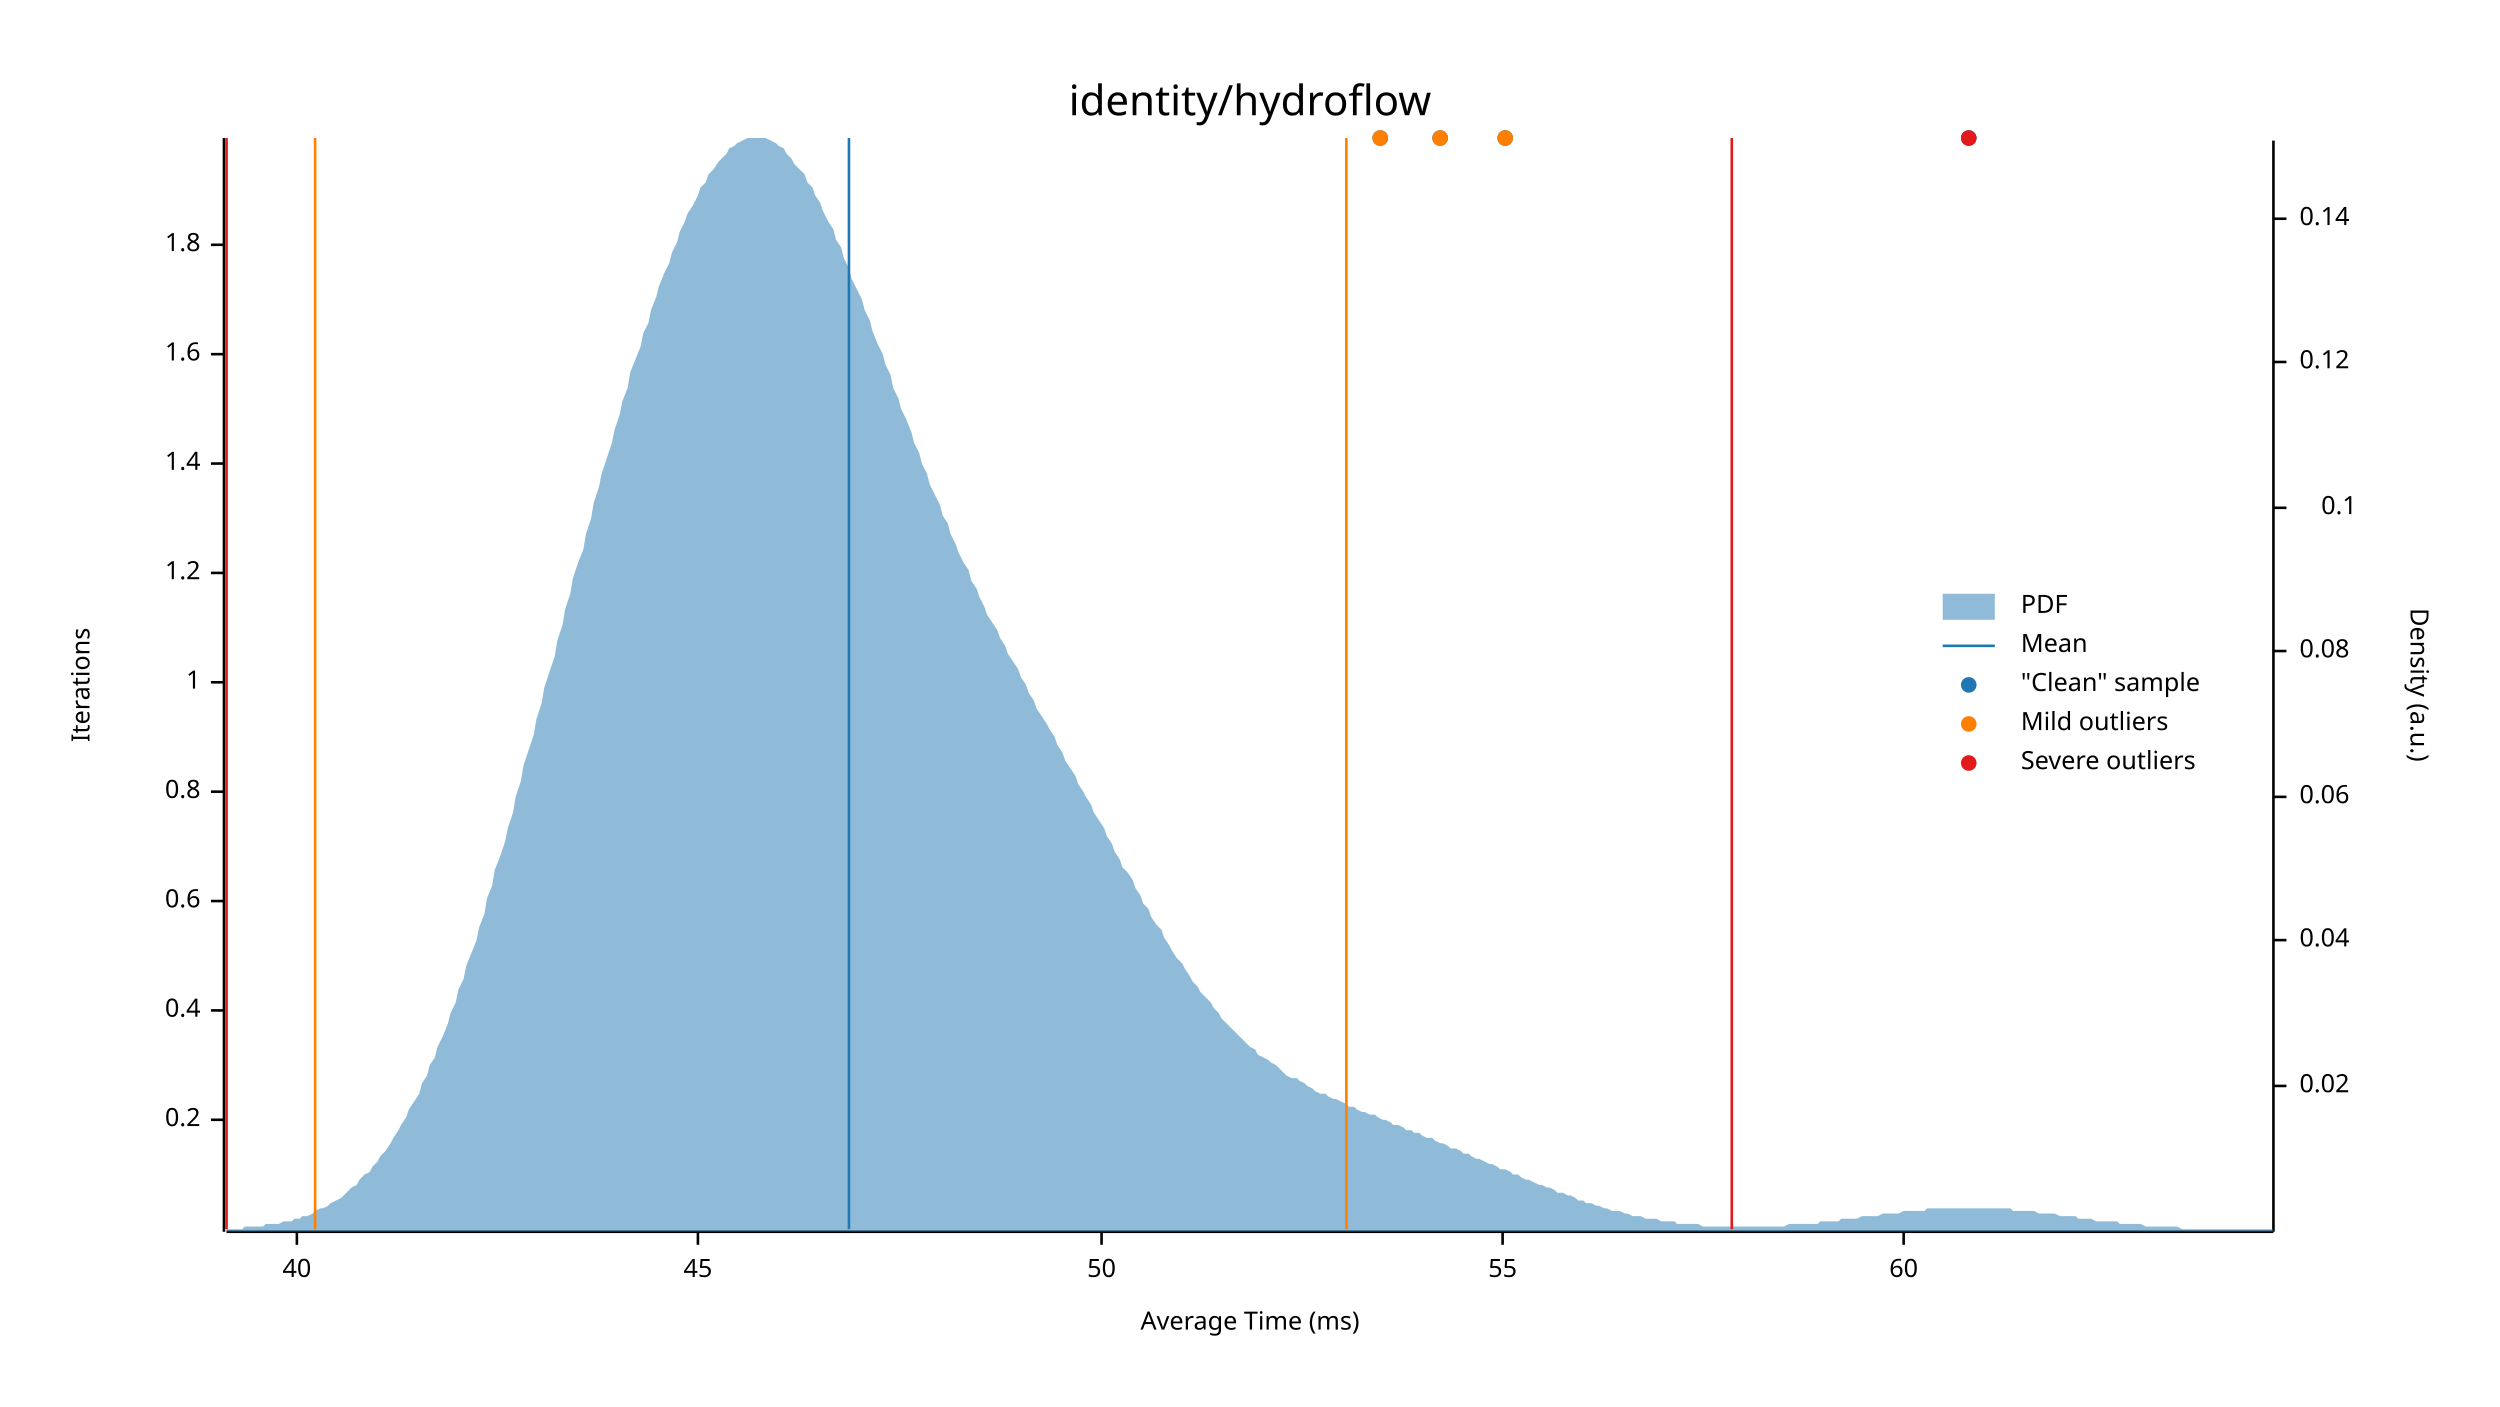
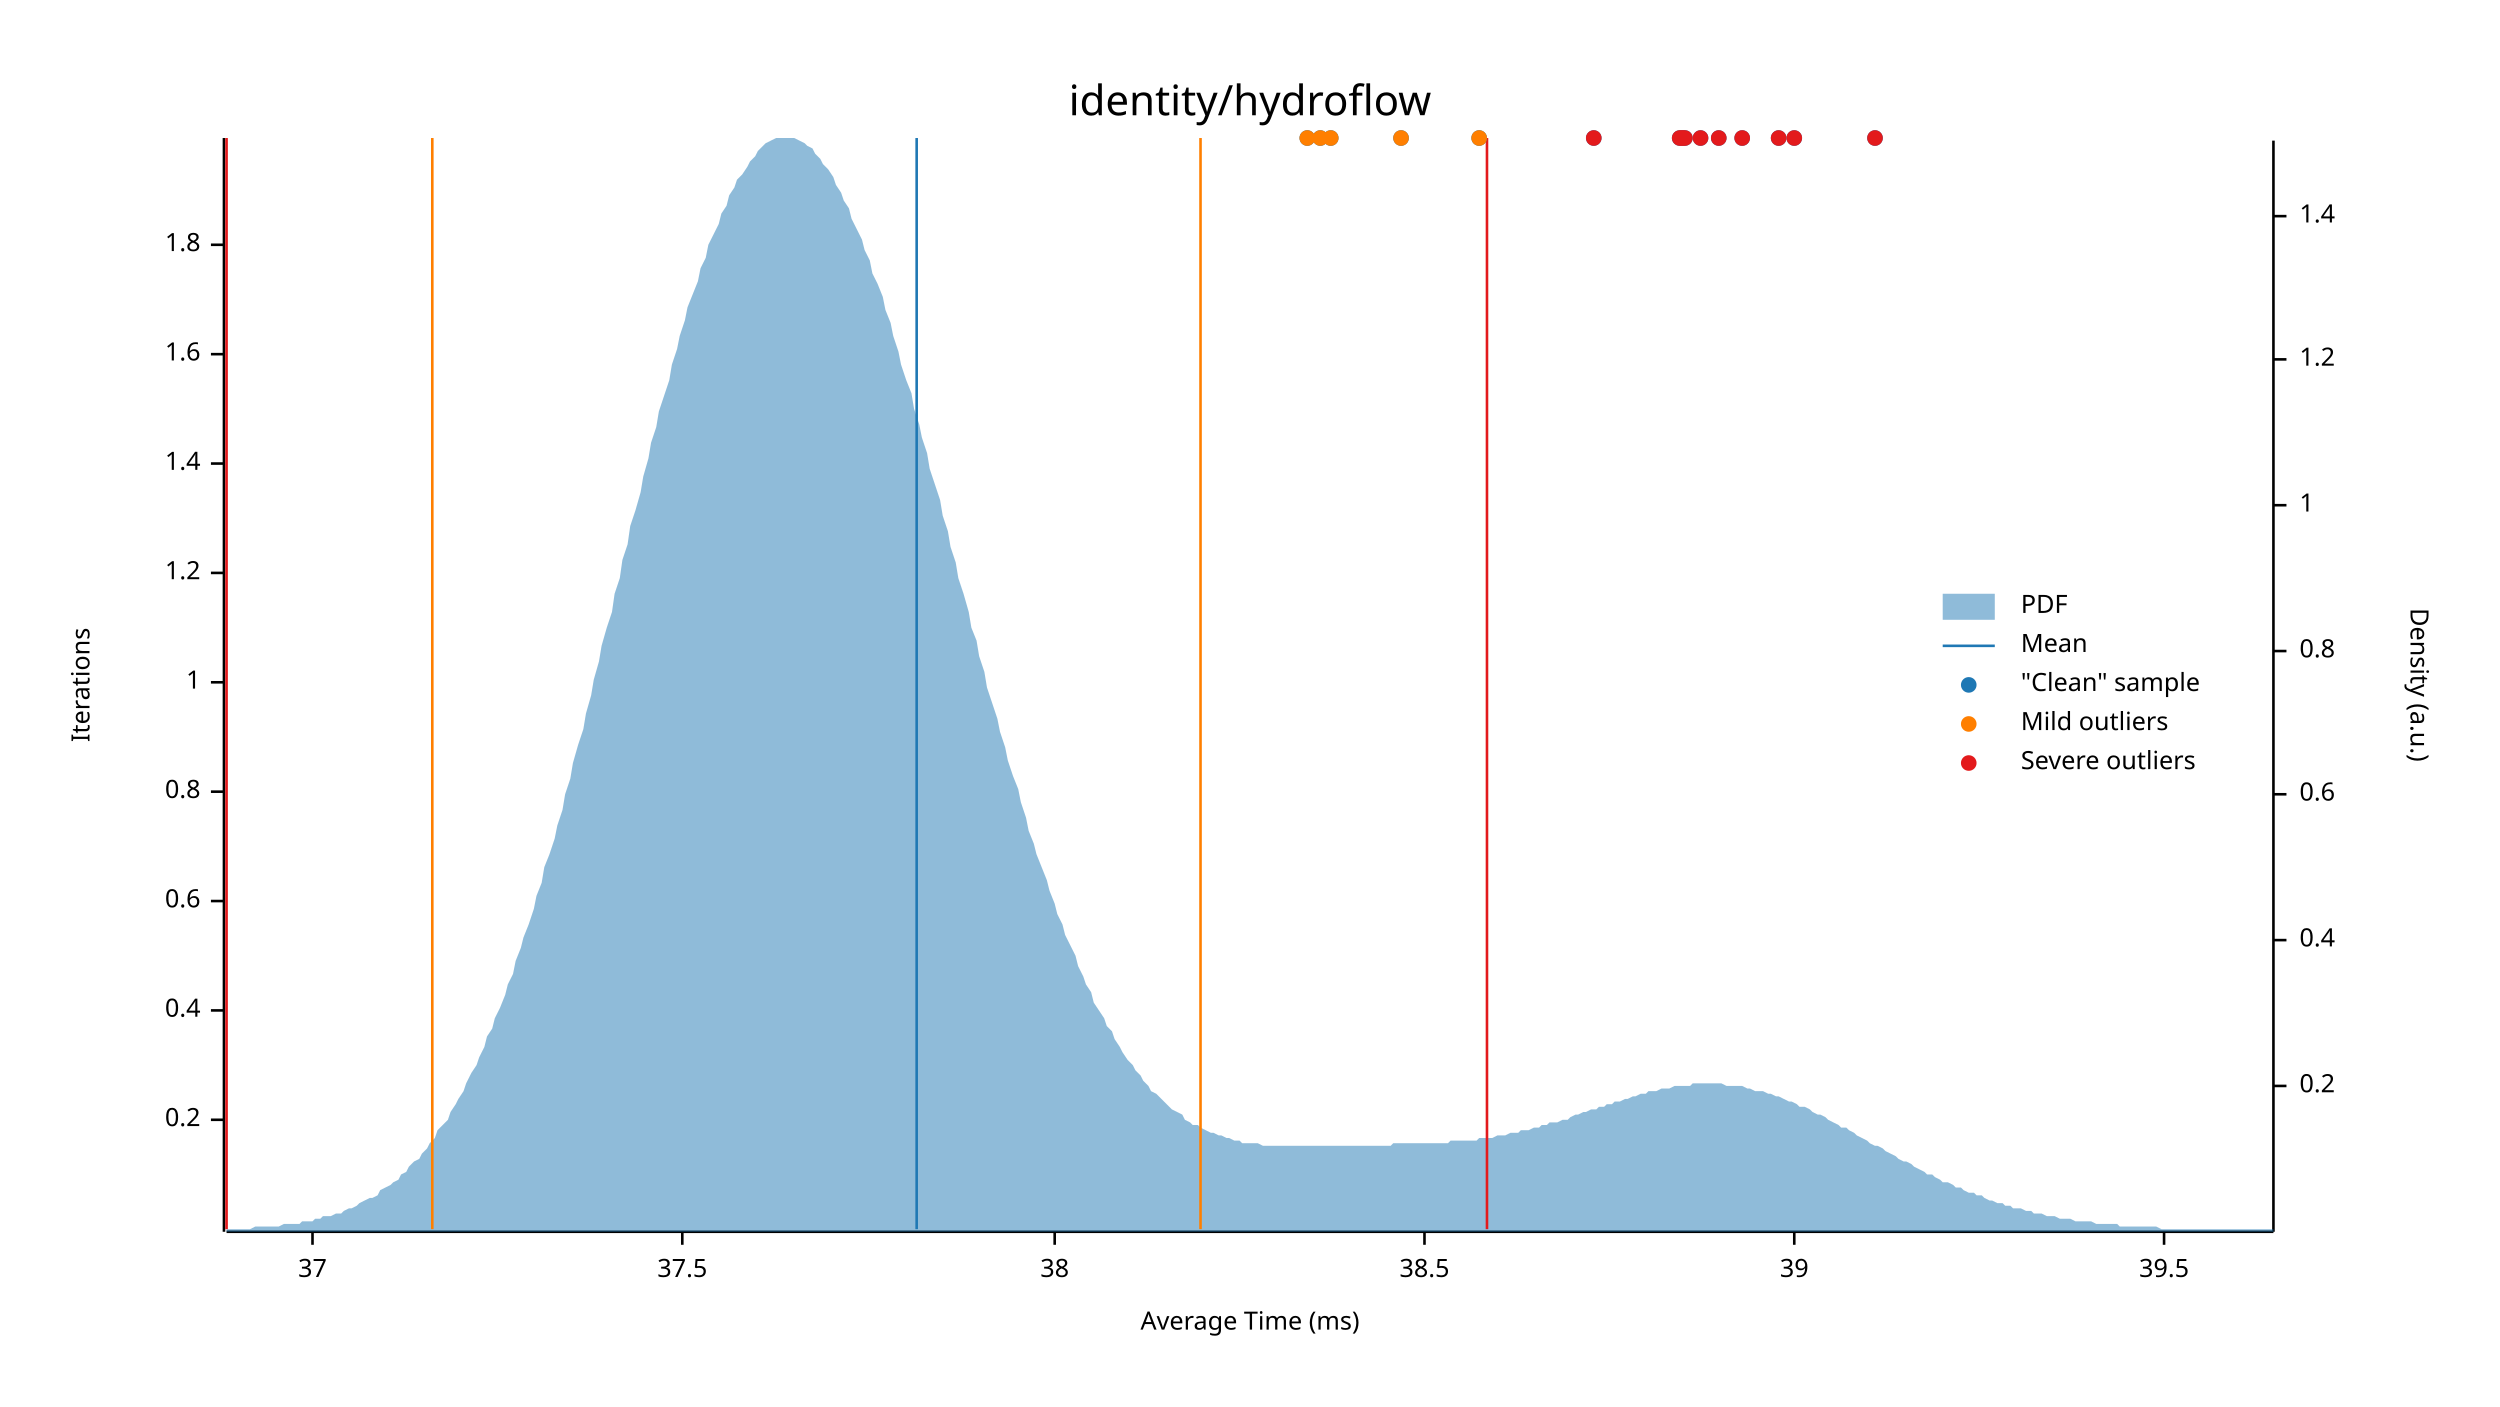
<svg xmlns="http://www.w3.org/2000/svg" width="960" height="540" viewBox="0 0 960 540">
  <text x="480" y="32" dy="0.76em" text-anchor="middle" font-family="sans-serif" font-size="16.129" opacity="1" fill="#000000">
identity/hydroflow
</text>
  <text x="27" y="263" dy="0.76em" text-anchor="middle" font-family="sans-serif" font-size="9.677" opacity="1" fill="#000000" transform="rotate(270, 27, 263)">
Iterations
</text>
  <text x="480" y="513" dy="-0.5ex" text-anchor="middle" font-family="sans-serif" font-size="9.677" opacity="1" fill="#000000">
Average Time (ms)
</text>
  <polyline fill="none" opacity="1" stroke="#000000" stroke-width="1" points="86,53 86,473 " />
  <text x="77" y="430" dy="0.5ex" text-anchor="end" font-family="sans-serif" font-size="9.677" opacity="1" fill="#000000">
0.2
</text>
  <polyline fill="none" opacity="1" stroke="#000000" stroke-width="1" points="81,430 86,430 " />
  <text x="77" y="388" dy="0.5ex" text-anchor="end" font-family="sans-serif" font-size="9.677" opacity="1" fill="#000000">
0.4
</text>
  <polyline fill="none" opacity="1" stroke="#000000" stroke-width="1" points="81,388 86,388 " />
  <text x="77" y="346" dy="0.5ex" text-anchor="end" font-family="sans-serif" font-size="9.677" opacity="1" fill="#000000">
0.6
</text>
  <polyline fill="none" opacity="1" stroke="#000000" stroke-width="1" points="81,346 86,346 " />
  <text x="77" y="304" dy="0.5ex" text-anchor="end" font-family="sans-serif" font-size="9.677" opacity="1" fill="#000000">
0.8
</text>
  <polyline fill="none" opacity="1" stroke="#000000" stroke-width="1" points="81,304 86,304 " />
  <text x="77" y="262" dy="0.5ex" text-anchor="end" font-family="sans-serif" font-size="9.677" opacity="1" fill="#000000">
1
</text>
  <polyline fill="none" opacity="1" stroke="#000000" stroke-width="1" points="81,262 86,262 " />
  <text x="77" y="220" dy="0.5ex" text-anchor="end" font-family="sans-serif" font-size="9.677" opacity="1" fill="#000000">
1.2
</text>
  <polyline fill="none" opacity="1" stroke="#000000" stroke-width="1" points="81,220 86,220 " />
  <text x="77" y="178" dy="0.5ex" text-anchor="end" font-family="sans-serif" font-size="9.677" opacity="1" fill="#000000">
1.4
</text>
  <polyline fill="none" opacity="1" stroke="#000000" stroke-width="1" points="81,178 86,178 " />
  <text x="77" y="136" dy="0.5ex" text-anchor="end" font-family="sans-serif" font-size="9.677" opacity="1" fill="#000000">
1.6
</text>
  <polyline fill="none" opacity="1" stroke="#000000" stroke-width="1" points="81,136 86,136 " />
  <text x="77" y="94" dy="0.5ex" text-anchor="end" font-family="sans-serif" font-size="9.677" opacity="1" fill="#000000">
1.8
</text>
  <polyline fill="none" opacity="1" stroke="#000000" stroke-width="1" points="81,94 86,94 " />
  <polyline fill="none" opacity="1" stroke="#000000" stroke-width="1" points="87,473 873,473 " />
-   <text x="114" y="483" dy="0.76em" text-anchor="middle" font-family="sans-serif" font-size="9.677" opacity="1" fill="#000000">
- 40
+   <text x="120" y="483" dy="0.76em" text-anchor="middle" font-family="sans-serif" font-size="9.677" opacity="1" fill="#000000">
+ 37
</text>
-   <polyline fill="none" opacity="1" stroke="#000000" stroke-width="1" points="114,473 114,478 " />
-   <text x="268" y="483" dy="0.76em" text-anchor="middle" font-family="sans-serif" font-size="9.677" opacity="1" fill="#000000">
- 45
+   <polyline fill="none" opacity="1" stroke="#000000" stroke-width="1" points="120,473 120,478 " />
+   <text x="262" y="483" dy="0.76em" text-anchor="middle" font-family="sans-serif" font-size="9.677" opacity="1" fill="#000000">
+ 37.5
</text>
-   <polyline fill="none" opacity="1" stroke="#000000" stroke-width="1" points="268,473 268,478 " />
-   <text x="423" y="483" dy="0.76em" text-anchor="middle" font-family="sans-serif" font-size="9.677" opacity="1" fill="#000000">
- 50
+   <polyline fill="none" opacity="1" stroke="#000000" stroke-width="1" points="262,473 262,478 " />
+   <text x="405" y="483" dy="0.76em" text-anchor="middle" font-family="sans-serif" font-size="9.677" opacity="1" fill="#000000">
+ 38
</text>
-   <polyline fill="none" opacity="1" stroke="#000000" stroke-width="1" points="423,473 423,478 " />
-   <text x="577" y="483" dy="0.76em" text-anchor="middle" font-family="sans-serif" font-size="9.677" opacity="1" fill="#000000">
- 55
+   <polyline fill="none" opacity="1" stroke="#000000" stroke-width="1" points="405,473 405,478 " />
+   <text x="547" y="483" dy="0.76em" text-anchor="middle" font-family="sans-serif" font-size="9.677" opacity="1" fill="#000000">
+ 38.5
</text>
-   <polyline fill="none" opacity="1" stroke="#000000" stroke-width="1" points="577,473 577,478 " />
-   <text x="731" y="483" dy="0.76em" text-anchor="middle" font-family="sans-serif" font-size="9.677" opacity="1" fill="#000000">
- 60
+   <polyline fill="none" opacity="1" stroke="#000000" stroke-width="1" points="547,473 547,478 " />
+   <text x="689" y="483" dy="0.76em" text-anchor="middle" font-family="sans-serif" font-size="9.677" opacity="1" fill="#000000">
+ 39
</text>
-   <polyline fill="none" opacity="1" stroke="#000000" stroke-width="1" points="731,473 731,478 " />
+   <polyline fill="none" opacity="1" stroke="#000000" stroke-width="1" points="689,473 689,478 " />
+   <text x="831" y="483" dy="0.76em" text-anchor="middle" font-family="sans-serif" font-size="9.677" opacity="1" fill="#000000">
+ 39.5
+ </text>
+   <polyline fill="none" opacity="1" stroke="#000000" stroke-width="1" points="831,473 831,478 " />
  <text x="933" y="263" dy="0.76em" text-anchor="middle" font-family="sans-serif" font-size="9.677" opacity="1" fill="#000000" transform="rotate(90, 933, 263)">
Density (a.u.)
</text>
  <polyline fill="none" opacity="1" stroke="#000000" stroke-width="1" points="873,54 873,473 " />
  <text x="883" y="417" dy="0.5ex" text-anchor="start" font-family="sans-serif" font-size="9.677" opacity="1" fill="#000000">
- 0.02
+ 0.2
</text>
  <polyline fill="none" opacity="1" stroke="#000000" stroke-width="1" points="873,417 878,417 " />
  <text x="883" y="361" dy="0.5ex" text-anchor="start" font-family="sans-serif" font-size="9.677" opacity="1" fill="#000000">
- 0.04
+ 0.4
</text>
  <polyline fill="none" opacity="1" stroke="#000000" stroke-width="1" points="873,361 878,361 " />
-   <text x="883" y="306" dy="0.5ex" text-anchor="start" font-family="sans-serif" font-size="9.677" opacity="1" fill="#000000">
- 0.06
+   <text x="883" y="305" dy="0.5ex" text-anchor="start" font-family="sans-serif" font-size="9.677" opacity="1" fill="#000000">
+ 0.6
</text>
-   <polyline fill="none" opacity="1" stroke="#000000" stroke-width="1" points="873,306 878,306 " />
+   <polyline fill="none" opacity="1" stroke="#000000" stroke-width="1" points="873,305 878,305 " />
  <text x="883" y="250" dy="0.5ex" text-anchor="start" font-family="sans-serif" font-size="9.677" opacity="1" fill="#000000">
- 0.08
+ 0.8
</text>
  <polyline fill="none" opacity="1" stroke="#000000" stroke-width="1" points="873,250 878,250 " />
-   <text x="905" y="195" dy="0.5ex" text-anchor="end" font-family="sans-serif" font-size="9.677" opacity="1" fill="#000000">
- 0.1
+   <text x="883" y="194" dy="0.5ex" text-anchor="start" font-family="sans-serif" font-size="9.677" opacity="1" fill="#000000">
+ 1
</text>
-   <polyline fill="none" opacity="1" stroke="#000000" stroke-width="1" points="873,195 878,195 " />
-   <text x="883" y="139" dy="0.5ex" text-anchor="start" font-family="sans-serif" font-size="9.677" opacity="1" fill="#000000">
- 0.12
+   <polyline fill="none" opacity="1" stroke="#000000" stroke-width="1" points="873,194 878,194 " />
+   <text x="883" y="138" dy="0.5ex" text-anchor="start" font-family="sans-serif" font-size="9.677" opacity="1" fill="#000000">
+ 1.2
</text>
-   <polyline fill="none" opacity="1" stroke="#000000" stroke-width="1" points="873,139 878,139 " />
-   <text x="883" y="84" dy="0.5ex" text-anchor="start" font-family="sans-serif" font-size="9.677" opacity="1" fill="#000000">
- 0.14
+   <polyline fill="none" opacity="1" stroke="#000000" stroke-width="1" points="873,138 878,138 " />
+   <text x="883" y="83" dy="0.5ex" text-anchor="start" font-family="sans-serif" font-size="9.677" opacity="1" fill="#000000">
+ 1.4
</text>
-   <polyline fill="none" opacity="1" stroke="#000000" stroke-width="1" points="873,84 878,84 " />
-   <polygon opacity="0.5" fill="#1F78B4" points="87,472 88,472 90,472 91,472 93,472 94,471 96,471 98,471 99,471 101,471 102,470 104,470 105,470 107,470 109,469 110,469 112,469 113,468 115,468 116,467 118,467 120,466 121,465 123,464 124,464 126,463 127,462 129,461 131,460 132,459 134,457 135,456 137,455 138,453 140,451 142,450 143,448 145,446 146,444 148,442 150,439 151,437 153,434 154,432 156,429 157,426 159,423 161,420 162,416 164,413 165,409 167,406 168,402 170,398 172,393 173,389 175,385 176,380 178,376 179,371 181,366 183,361 184,356 186,351 187,345 189,340 190,334 192,329 194,323 195,318 197,312 198,306 200,300 201,294 203,288 205,282 206,276 208,270 209,264 211,258 213,252 214,246 216,240 217,234 219,228 220,222 222,216 224,211 225,205 227,199 228,193 230,187 231,182 233,176 235,170 236,165 238,159 239,154 241,149 242,143 244,138 246,133 247,128 249,124 250,119 252,114 253,110 255,105 257,101 258,97 260,93 261,89 263,85 264,82 266,79 268,75 269,72 271,70 272,67 274,65 276,62 277,61 279,59 280,57 282,56 283,55 285,54 287,53 288,53 290,53 291,53 293,53 294,53 296,54 298,55 299,56 301,57 302,59 304,61 305,63 307,65 309,67 310,70 312,72 313,75 315,78 316,81 318,85 320,88 321,92 323,95 324,99 326,103 327,107 329,111 331,115 332,119 334,123 335,127 337,132 339,136 340,140 342,144 343,149 345,153 346,157 348,161 350,166 351,170 353,174 354,178 356,182 357,186 359,190 361,194 362,198 364,201 365,205 367,209 368,212 370,216 372,219 373,223 375,226 376,229 378,233 379,236 381,239 383,242 384,245 386,248 387,251 389,254 391,257 392,260 394,263 395,266 397,269 398,272 400,275 402,278 403,280 405,283 406,286 408,289 409,292 411,295 413,298 414,301 416,304 417,306 419,309 420,312 422,315 424,318 425,321 427,324 428,327 430,330 431,333 433,335 435,338 436,341 438,344 439,347 441,349 442,352 444,355 446,357 447,360 449,363 450,365 452,368 454,370 455,372 457,375 458,377 460,379 461,381 463,383 465,385 466,387 468,389 469,391 471,393 472,394 474,396 476,398 477,399 479,401 480,402 482,403 483,405 485,406 487,407 488,408 490,409 491,410 493,412 494,413 496,414 498,414 499,415 501,416 502,417 504,418 505,419 507,420 509,420 510,421 512,422 513,422 515,423 517,424 518,425 520,425 521,426 523,427 524,427 526,428 528,428 529,429 531,430 532,430 534,431 535,432 537,432 539,433 540,434 542,434 543,435 545,435 546,436 548,437 550,437 551,438 553,439 554,439 556,440 557,441 559,441 561,442 562,443 564,443 565,444 567,445 568,445 570,446 572,447 573,447 575,448 576,449 578,449 580,450 581,451 583,451 584,452 586,453 587,453 589,454 591,455 592,455 594,456 595,456 597,457 598,458 600,458 602,459 603,459 605,460 606,461 608,461 609,462 611,462 613,463 614,463 616,464 617,464 619,465 620,465 622,465 624,466 625,466 627,467 628,467 630,467 632,468 633,468 635,468 636,468 638,469 639,469 641,469 643,469 644,470 646,470 647,470 649,470 650,470 652,470 654,471 655,471 657,471 658,471 660,471 661,471 663,471 665,471 666,471 668,471 669,471 671,471 672,471 674,471 676,471 677,471 679,471 680,471 682,471 683,471 685,471 687,470 688,470 690,470 691,470 693,470 695,470 696,470 698,470 699,469 701,469 702,469 704,469 706,469 707,468 709,468 710,468 712,468 713,468 715,467 717,467 718,467 720,467 721,467 723,466 724,466 726,466 728,466 729,466 731,465 732,465 734,465 735,465 737,465 739,465 740,464 742,464 743,464 745,464 746,464 748,464 750,464 751,464 753,464 754,464 756,464 758,464 759,464 761,464 762,464 764,464 765,464 767,464 769,464 770,464 772,464 773,465 775,465 776,465 778,465 780,465 781,465 783,466 784,466 786,466 787,466 789,466 791,467 792,467 794,467 795,467 797,467 798,468 800,468 802,468 803,468 805,469 806,469 808,469 809,469 811,469 813,469 814,470 816,470 817,470 819,470 821,470 822,470 824,471 825,471 827,471 828,471 830,471 832,471 833,471 835,471 836,471 838,472 839,472 841,472 843,472 844,472 846,472 847,472 849,472 850,472 852,472 854,472 855,472 857,472 858,472 860,472 861,472 863,472 865,472 866,472 868,472 869,472 871,472 873,472 873,473 87,473 " />
-   <polyline fill="none" opacity="1" stroke="#1F78B4" stroke-width="1" points="326,472 326,53 " />
-   <polyline fill="none" opacity="1" stroke="#FF7F00" stroke-width="1" points="121,472 121,53 " />
-   <polyline fill="none" opacity="1" stroke="#FF7F00" stroke-width="1" points="517,472 517,53 " />
+   <polyline fill="none" opacity="1" stroke="#000000" stroke-width="1" points="873,83 878,83 " />
+   <polygon opacity="0.5" fill="#1F78B4" points="87,472 88,472 90,472 91,472 93,472 94,472 96,472 98,471 99,471 101,471 102,471 104,471 105,471 107,471 109,470 110,470 112,470 113,470 115,470 116,469 118,469 120,469 121,468 123,468 124,467 126,467 127,467 129,466 131,466 132,465 134,464 135,464 137,463 138,462 140,461 142,460 143,460 145,459 146,457 148,456 150,455 151,454 153,453 154,451 156,450 157,448 159,446 161,445 162,443 164,441 165,439 167,437 168,434 170,432 172,430 173,427 175,424 176,422 178,419 179,416 181,412 183,409 184,406 186,402 187,398 189,395 190,391 192,387 194,382 195,378 197,374 198,369 200,364 201,360 203,355 205,349 206,344 208,339 209,333 211,328 213,322 214,317 216,311 217,305 219,299 220,293 222,286 224,280 225,274 227,267 228,261 230,254 231,248 233,241 235,235 236,228 238,222 239,215 241,209 242,202 244,196 246,189 247,183 249,176 250,170 252,164 253,158 255,152 257,146 258,140 260,134 261,129 263,123 264,118 266,113 268,108 269,103 271,99 272,94 274,90 276,86 277,82 279,79 280,75 282,72 283,69 285,67 287,64 288,62 290,60 291,58 293,56 294,55 296,54 298,53 299,53 301,53 302,53 304,53 305,53 307,54 309,55 310,56 312,57 313,59 315,61 316,63 318,65 320,68 321,71 323,74 324,77 326,80 327,84 329,88 331,92 332,96 334,100 335,105 337,109 339,114 340,119 342,124 343,129 345,135 346,140 348,146 350,151 351,157 353,163 354,168 356,174 357,180 359,186 361,192 362,198 364,204 365,210 367,216 368,222 370,228 372,235 373,241 375,246 376,252 378,258 379,264 381,270 383,276 384,281 386,287 387,292 389,298 391,303 392,308 394,314 395,319 397,324 398,328 400,333 402,338 403,342 405,347 406,351 408,355 409,359 411,363 413,367 414,371 416,375 417,378 419,381 420,385 422,388 424,391 425,394 427,396 428,399 430,402 431,404 433,407 435,409 436,411 438,413 439,415 441,417 442,419 444,420 446,422 447,423 449,425 450,426 452,427 454,428 455,430 457,431 458,432 460,432 461,433 463,434 465,435 466,435 468,436 469,436 471,437 472,437 474,438 476,438 477,439 479,439 480,439 482,439 483,439 485,440 487,440 488,440 490,440 491,440 493,440 494,440 496,440 498,440 499,440 501,440 502,440 504,440 505,440 507,440 509,440 510,440 512,440 513,440 515,440 517,440 518,440 520,440 521,440 523,440 524,440 526,440 528,440 529,440 531,440 532,440 534,440 535,439 537,439 539,439 540,439 542,439 543,439 545,439 546,439 548,439 550,439 551,439 553,439 554,439 556,439 557,438 559,438 561,438 562,438 564,438 565,438 567,438 568,437 570,437 572,437 573,437 575,436 576,436 578,436 580,435 581,435 583,435 584,434 586,434 587,434 589,433 591,433 592,432 594,432 595,431 597,431 598,431 600,430 602,430 603,429 605,428 606,428 608,427 609,427 611,426 613,426 614,425 616,425 617,424 619,424 620,423 622,423 624,422 625,422 627,421 628,421 630,420 632,420 633,419 635,419 636,419 638,418 639,418 641,418 643,417 644,417 646,417 647,417 649,417 650,416 652,416 654,416 655,416 657,416 658,416 660,416 661,416 663,417 665,417 666,417 668,417 669,417 671,418 672,418 674,419 676,419 677,419 679,420 680,420 682,421 683,421 685,422 687,423 688,423 690,424 691,425 693,425 695,426 696,427 698,428 699,428 701,429 702,430 704,431 706,432 707,433 709,433 710,434 712,435 713,436 715,437 717,438 718,439 720,440 721,440 723,441 724,442 726,443 728,444 729,445 731,446 732,446 734,447 735,448 737,449 739,450 740,451 742,451 743,452 745,453 746,454 748,454 750,455 751,456 753,456 754,457 756,458 758,458 759,459 761,459 762,460 764,461 765,461 767,462 769,462 770,463 772,463 773,464 775,464 776,464 778,465 780,465 781,466 783,466 784,466 786,467 787,467 789,467 791,468 792,468 794,468 795,468 797,469 798,469 800,469 802,469 803,469 805,470 806,470 808,470 809,470 811,470 813,470 814,471 816,471 817,471 819,471 821,471 822,471 824,471 825,471 827,471 828,471 830,472 832,472 833,472 835,472 836,472 838,472 839,472 841,472 843,472 844,472 846,472 847,472 849,472 850,472 852,472 854,472 855,472 857,472 858,472 860,472 861,472 863,472 865,472 866,472 868,472 869,472 871,472 873,472 873,473 87,473 " />
+   <polyline fill="none" opacity="1" stroke="#1F78B4" stroke-width="1" points="352,472 352,53 " />
+   <polyline fill="none" opacity="1" stroke="#FF7F00" stroke-width="1" points="166,472 166,53 " />
+   <polyline fill="none" opacity="1" stroke="#FF7F00" stroke-width="1" points="461,472 461,53 " />
  <polyline fill="none" opacity="1" stroke="#E31A1C" stroke-width="1" points="87,472 87,53 " />
-   <polyline fill="none" opacity="1" stroke="#E31A1C" stroke-width="1" points="665,472 665,53 " />
-   <circle cx="578" cy="53" r="3" opacity="1" fill="#1F78B4" stroke="none" stroke-width="1" />
-   <circle cx="530" cy="53" r="3" opacity="1" fill="#1F78B4" stroke="none" stroke-width="1" />
-   <circle cx="553" cy="53" r="3" opacity="1" fill="#1F78B4" stroke="none" stroke-width="1" />
-   <circle cx="756" cy="53" r="3" opacity="1" fill="#1F78B4" stroke="none" stroke-width="1" />
-   <circle cx="578" cy="53" r="3" opacity="1" fill="#FF7F00" stroke="none" stroke-width="1" />
-   <circle cx="530" cy="53" r="3" opacity="1" fill="#FF7F00" stroke="none" stroke-width="1" />
-   <circle cx="553" cy="53" r="3" opacity="1" fill="#FF7F00" stroke="none" stroke-width="1" />
-   <circle cx="756" cy="53" r="3" opacity="1" fill="#E31A1C" stroke="none" stroke-width="1" />
+   <polyline fill="none" opacity="1" stroke="#E31A1C" stroke-width="1" points="571,472 571,53 " />
+   <circle cx="507" cy="53" r="3" opacity="1" fill="#1F78B4" stroke="none" stroke-width="1" />
+   <circle cx="502" cy="53" r="3" opacity="1" fill="#1F78B4" stroke="none" stroke-width="1" />
+   <circle cx="689" cy="53" r="3" opacity="1" fill="#1F78B4" stroke="none" stroke-width="1" />
+   <circle cx="669" cy="53" r="3" opacity="1" fill="#1F78B4" stroke="none" stroke-width="1" />
+   <circle cx="660" cy="53" r="3" opacity="1" fill="#1F78B4" stroke="none" stroke-width="1" />
+   <circle cx="653" cy="53" r="3" opacity="1" fill="#1F78B4" stroke="none" stroke-width="1" />
+   <circle cx="612" cy="53" r="3" opacity="1" fill="#1F78B4" stroke="none" stroke-width="1" />
+   <circle cx="538" cy="53" r="3" opacity="1" fill="#1F78B4" stroke="none" stroke-width="1" />
+   <circle cx="511" cy="53" r="3" opacity="1" fill="#1F78B4" stroke="none" stroke-width="1" />
+   <circle cx="646" cy="53" r="3" opacity="1" fill="#1F78B4" stroke="none" stroke-width="1" />
+   <circle cx="647" cy="53" r="3" opacity="1" fill="#1F78B4" stroke="none" stroke-width="1" />
+   <circle cx="645" cy="53" r="3" opacity="1" fill="#1F78B4" stroke="none" stroke-width="1" />
+   <circle cx="720" cy="53" r="3" opacity="1" fill="#1F78B4" stroke="none" stroke-width="1" />
+   <circle cx="683" cy="53" r="3" opacity="1" fill="#1F78B4" stroke="none" stroke-width="1" />
+   <circle cx="568" cy="53" r="3" opacity="1" fill="#1F78B4" stroke="none" stroke-width="1" />
+   <circle cx="507" cy="53" r="3" opacity="1" fill="#FF7F00" stroke="none" stroke-width="1" />
+   <circle cx="502" cy="53" r="3" opacity="1" fill="#FF7F00" stroke="none" stroke-width="1" />
+   <circle cx="538" cy="53" r="3" opacity="1" fill="#FF7F00" stroke="none" stroke-width="1" />
+   <circle cx="511" cy="53" r="3" opacity="1" fill="#FF7F00" stroke="none" stroke-width="1" />
+   <circle cx="568" cy="53" r="3" opacity="1" fill="#FF7F00" stroke="none" stroke-width="1" />
+   <circle cx="689" cy="53" r="3" opacity="1" fill="#E31A1C" stroke="none" stroke-width="1" />
+   <circle cx="669" cy="53" r="3" opacity="1" fill="#E31A1C" stroke="none" stroke-width="1" />
+   <circle cx="660" cy="53" r="3" opacity="1" fill="#E31A1C" stroke="none" stroke-width="1" />
+   <circle cx="653" cy="53" r="3" opacity="1" fill="#E31A1C" stroke="none" stroke-width="1" />
+   <circle cx="612" cy="53" r="3" opacity="1" fill="#E31A1C" stroke="none" stroke-width="1" />
+   <circle cx="646" cy="53" r="3" opacity="1" fill="#E31A1C" stroke="none" stroke-width="1" />
+   <circle cx="647" cy="53" r="3" opacity="1" fill="#E31A1C" stroke="none" stroke-width="1" />
+   <circle cx="645" cy="53" r="3" opacity="1" fill="#E31A1C" stroke="none" stroke-width="1" />
+   <circle cx="720" cy="53" r="3" opacity="1" fill="#E31A1C" stroke="none" stroke-width="1" />
+   <circle cx="683" cy="53" r="3" opacity="1" fill="#E31A1C" stroke="none" stroke-width="1" />
  <text x="776" y="228" dy="0.76em" text-anchor="start" font-family="sans-serif" font-size="9.677" opacity="1" fill="#000000">
PDF
</text>
  <text x="776" y="243" dy="0.76em" text-anchor="start" font-family="sans-serif" font-size="9.677" opacity="1" fill="#000000">
Mean
</text>
  <text x="776" y="258" dy="0.76em" text-anchor="start" font-family="sans-serif" font-size="9.677" opacity="1" fill="#000000">
"Clean" sample
</text>
  <text x="776" y="273" dy="0.76em" text-anchor="start" font-family="sans-serif" font-size="9.677" opacity="1" fill="#000000">
Mild outliers
</text>
  <text x="776" y="288" dy="0.76em" text-anchor="start" font-family="sans-serif" font-size="9.677" opacity="1" fill="#000000">
Severe outliers
</text>
  <rect x="746" y="228" width="20" height="10" opacity="0.5" fill="#1F78B4" stroke="none" />
  <polyline fill="none" opacity="1" stroke="#1F78B4" stroke-width="1" points="746,248 766,248 " />
  <circle cx="756" cy="263" r="3" opacity="1" fill="#1F78B4" stroke="none" stroke-width="1" />
  <circle cx="756" cy="278" r="3" opacity="1" fill="#FF7F00" stroke="none" stroke-width="1" />
  <circle cx="756" cy="293" r="3" opacity="1" fill="#E31A1C" stroke="none" stroke-width="1" />
</svg>
